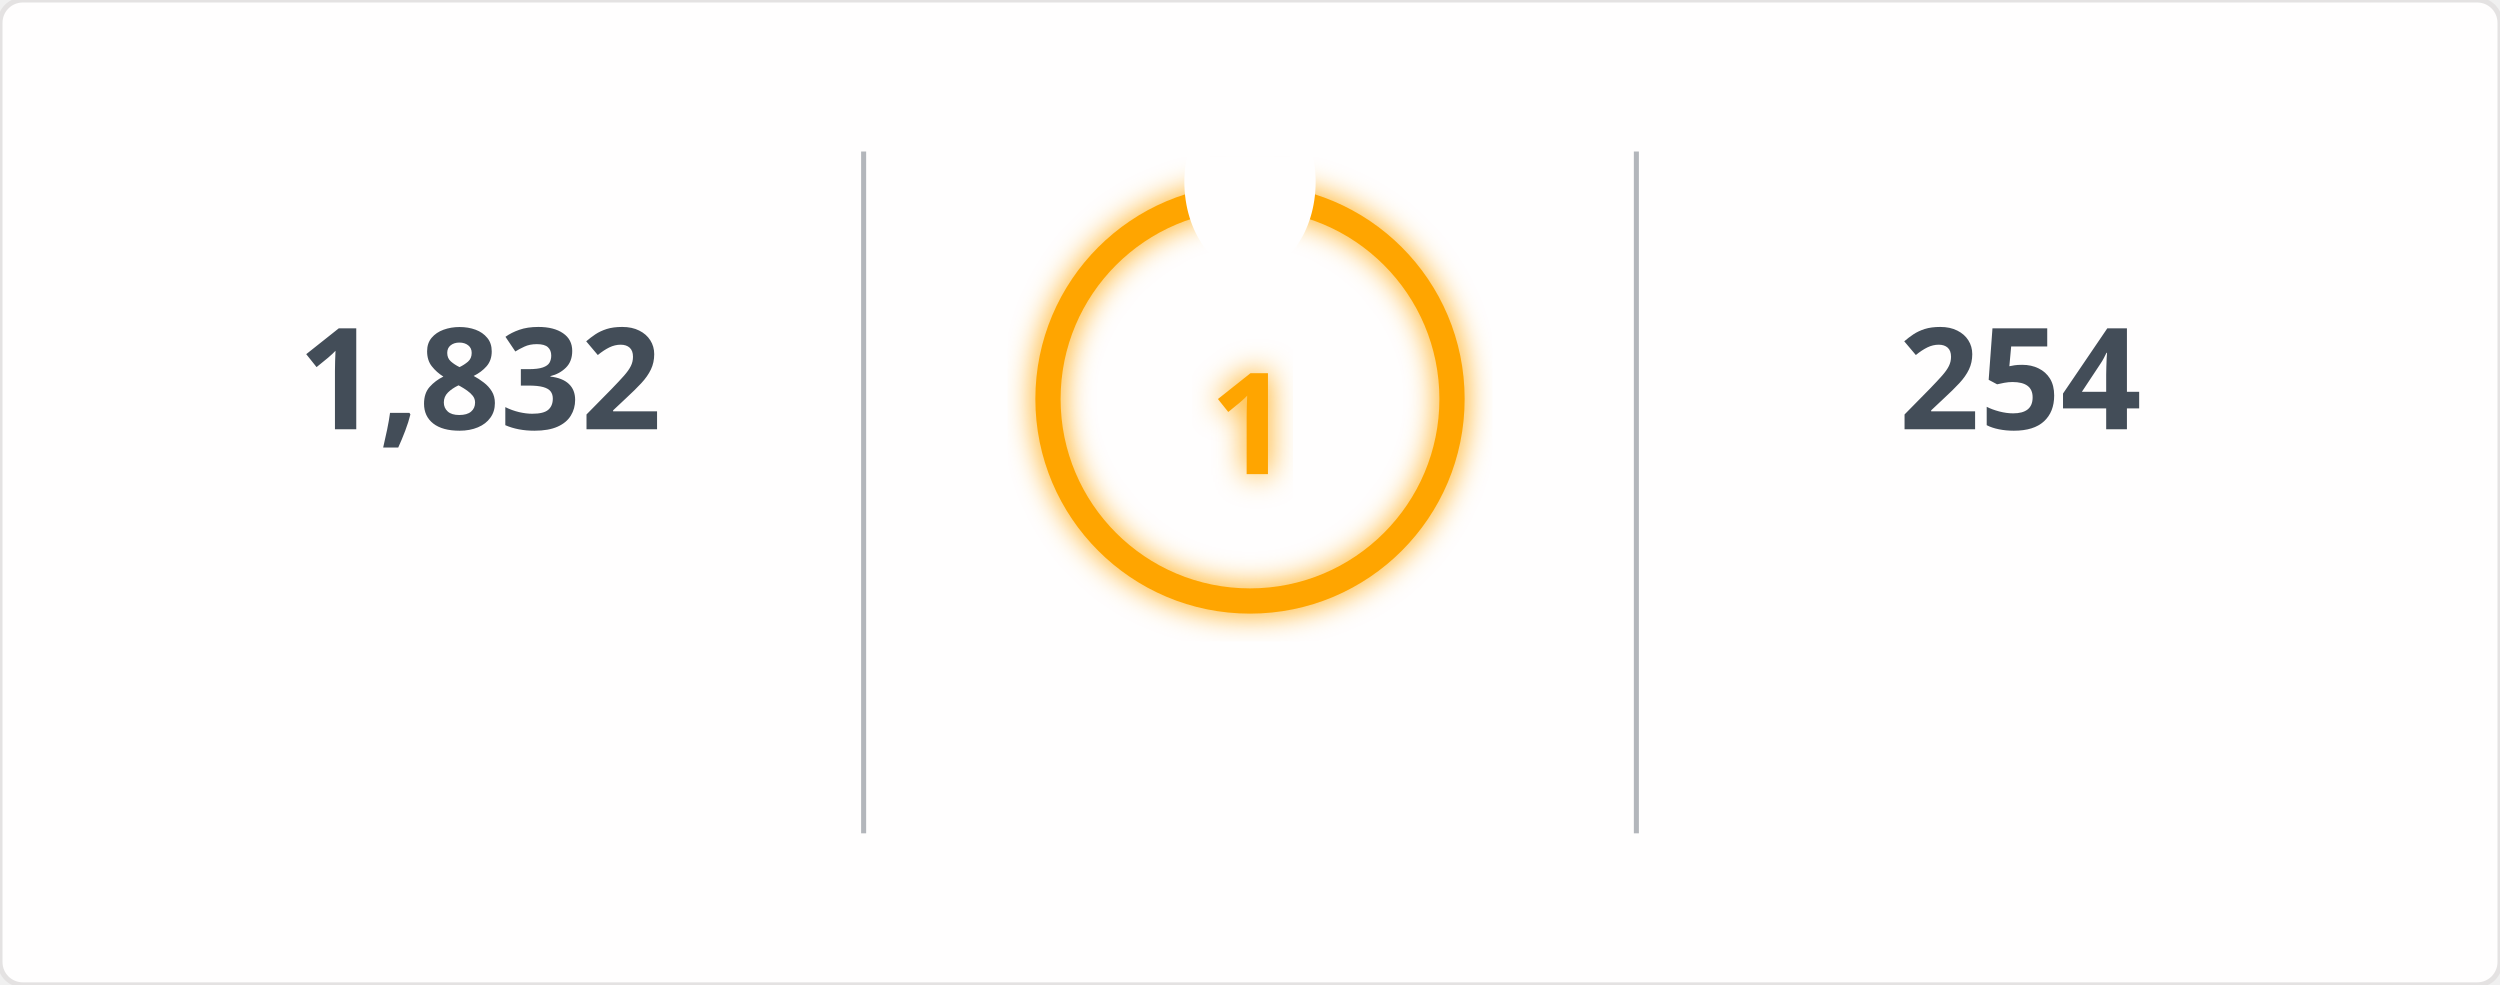
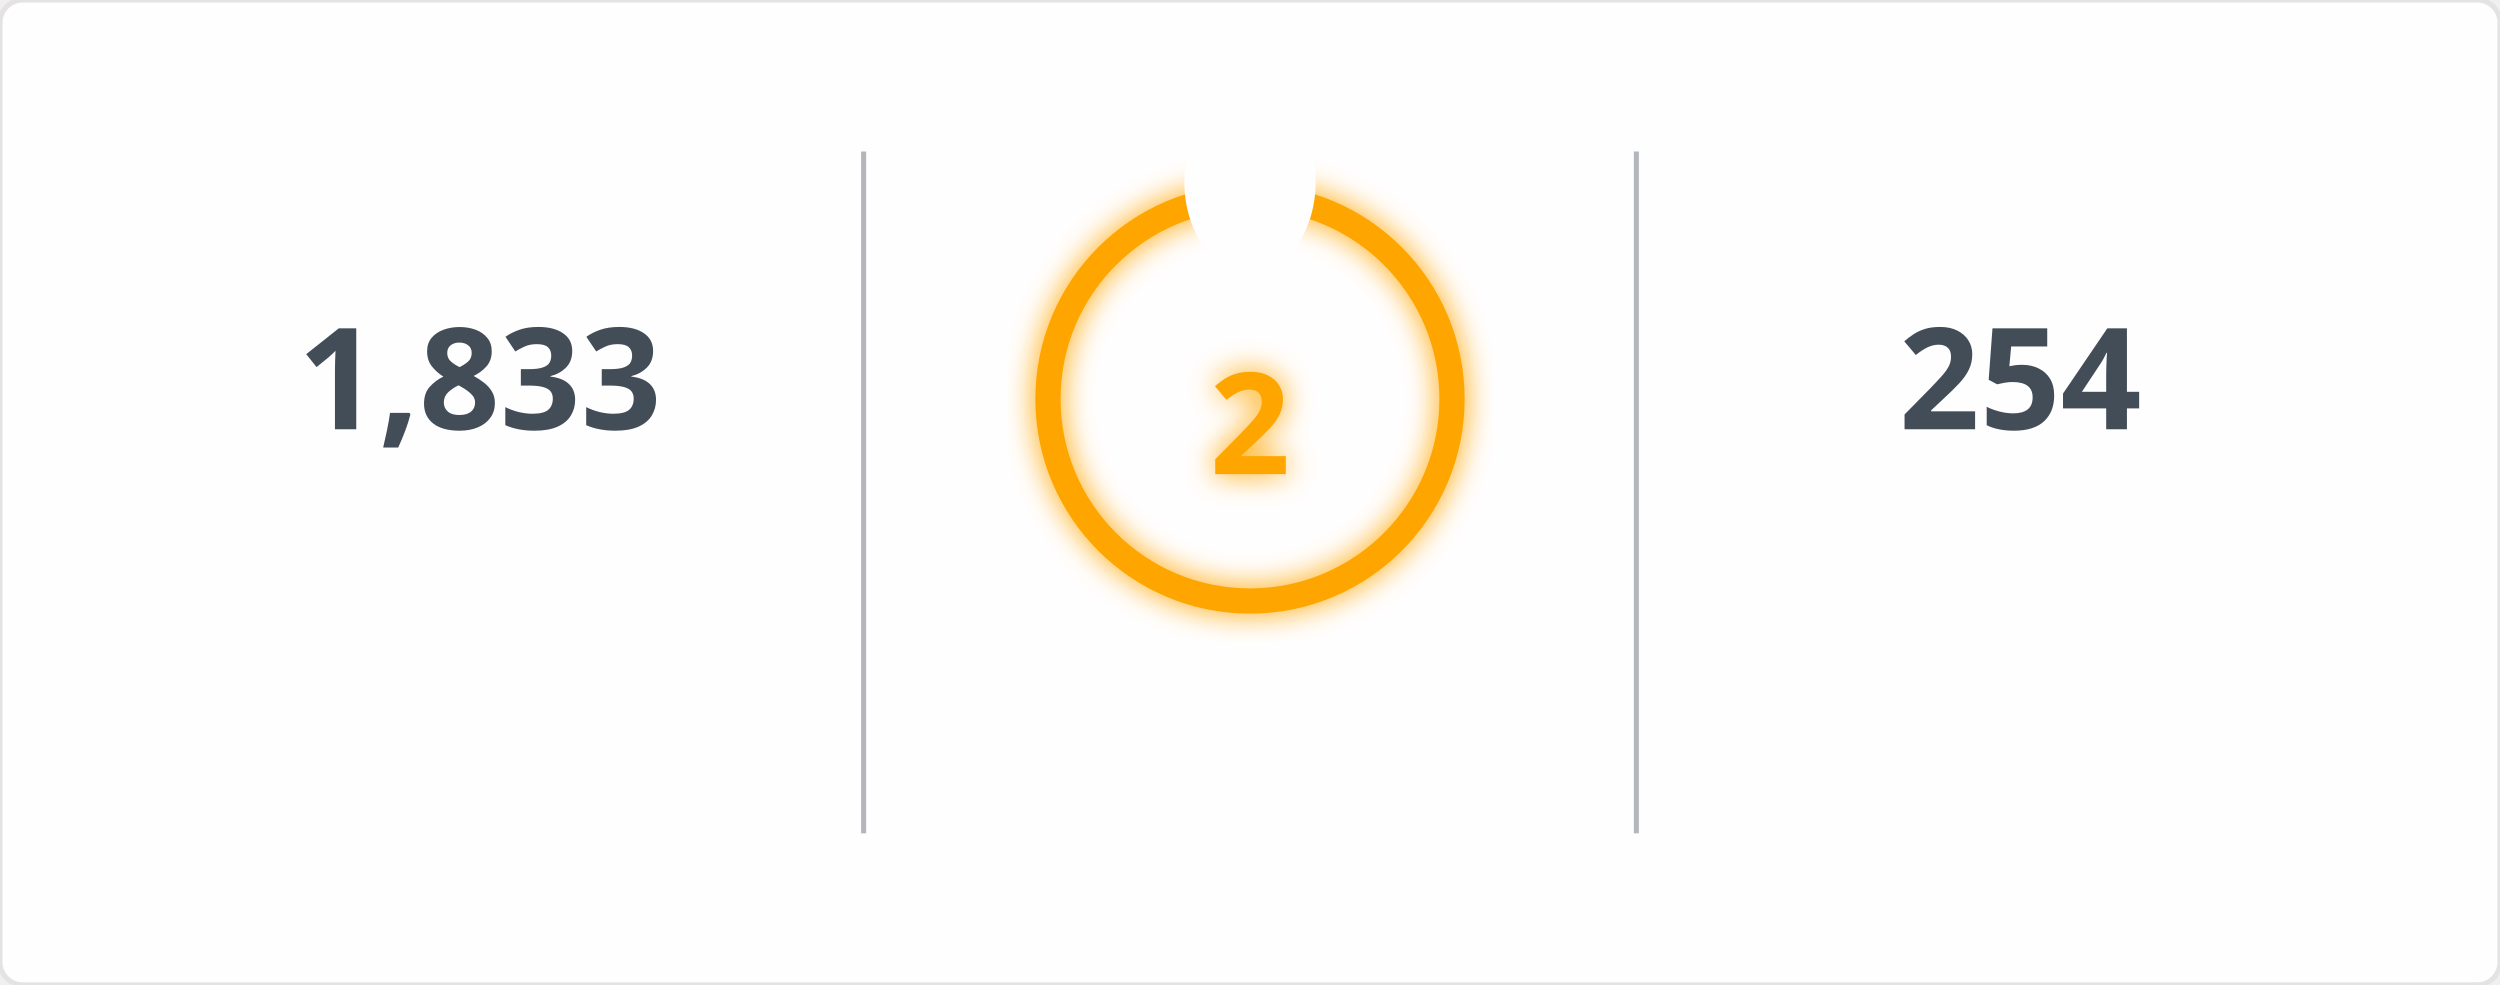
<svg xmlns="http://www.w3.org/2000/svg" width="495" height="195" viewBox="0 0 495 195">
  <defs>
    <filter id="glow" x="-50%" y="-50%" width="200%" height="200%">
      <feGaussianBlur in="SourceGraphic" stdDeviation="3" result="blur" />
      <feMerge>
        <feMergeNode in="blur" />
        <feMergeNode in="SourceGraphic" />
      </feMerge>
    </filter>
    <mask id="mask_out_ring_behind_fire">
      <rect width="495" height="195" fill="white" />
      <ellipse cx="247.5" cy="36" rx="13" ry="18" fill="black" />
    </mask>
  </defs>
  <style>
        @keyframes fadein {
          0% { opacity: 0; }
          100% { opacity: 1; }
        }
        @keyframes glowPulse {
          0% { opacity: 0.6; }
          50% { opacity: 1; }
          100% { opacity: 0.6; }
        }
        @keyframes currstreak {
          0% { font-size: 3px; opacity: 0.2; }
          80% { font-size: 34px; opacity: 1; }
          100% { font-size: 28px; opacity: 1; }
        }
        .header-fire { font: 600 20px 'Segoe UI', Ubuntu, Sans-Serif; fill: orange; filter: url(#glow); animation: glowPulse 2s infinite; }
        .header-text { font: 600 20px 'Segoe UI', Ubuntu, Sans-Serif; fill: black; }
        .stat { font: 700 28px 'Segoe UI', Ubuntu, Sans-Serif; fill: #434d58; text-anchor: middle; animation: fadein 0.6s forwards; }
        .label { font: 400 14px 'Segoe UI', Ubuntu, Sans-Serif; fill: #434d58; text-anchor: middle; opacity: 0; animation: fadein 0.8s forwards; }
        .range { font: 400 12px 'Segoe UI', Ubuntu, Sans-Serif; fill: #434d58; text-anchor: middle; opacity: 0; animation: fadein 1s forwards; }
        .circle-label { font: 700 28px 'Segoe UI', Ubuntu, Sans-Serif; fill: orange; text-anchor: middle; dominant-baseline: middle; filter: url(#glow); animation: currstreak 0.6s forwards; }
        .ring { stroke: orange; filter: url(#glow); animation: glowPulse 2s infinite; }
        .divider { stroke: #434d58; stroke-opacity: 0.4; stroke-width: 1; }
      </style>
  <rect width="100%" height="100%" fill="#fffefe" stroke="#e4e2e2" rx="4.5" />
  <line x1="171" y1="30" x2="171" y2="165" class="divider" />
  <line x1="324" y1="30" x2="324" y2="165" class="divider" />
-   <text x="95" y="85" class="stat">1,832</text>
+   <text x="95" y="85" class="stat">1,833</text>
  <text x="95" y="115" class="label">Total Contributions</text>
  <text x="95" y="145" class="range">Jul 10, 2023 - Present</text>
  <g mask="url(#mask_out_ring_behind_fire)">
    <circle cx="247.5" cy="79" r="40" stroke-width="5" class="ring" fill="none" />
  </g>
  <g transform="translate(247.5, 23.5)" style="opacity: 0; animation: fadein 0.5s linear forwards 0.6s">
    <path d="M -12 -0.5 L 15 -0.5 L 15 23.5 L -12 23.5 Z" fill="none" />
    <path d="M 1.5 0.67 C 1.5 0.67 2.24 3.32 2.24 5.47 C 2.24 7.53 0.89 9.2 -1.17 9.2 C -3.23 9.2 -4.79 7.53 -4.79 5.47 L -4.76 5.11 C -6.78 7.51 -8 10.62 -8 13.99 C -8 18.41 -4.42 22 0 22 C 4.42 22 8 18.41 8 13.99 C 8 8.6 5.41 3.79 1.5 0.67 Z M -0.29 19 C -2.07 19 -3.51 17.6 -3.51 15.86 C -3.51 14.24 -2.46 13.1 -0.7 12.74 C 1.07 12.38 2.9 11.53 3.92 10.16 C 4.31 11.45 4.51 12.81 4.51 14.2 C 4.51 16.85 2.36 19 -0.29 19 Z" fill="orange" filter="url(#glow)" />
  </g>
-   <text x="247.5" y="84" class="circle-label">1</text>
+   <text x="247.5" y="84" class="circle-label">2</text>
  <text x="247.5" y="144" class="label" style="fill: orange">Current Streak</text>
-   <text x="247.5" y="168" class="range">Mar 6, 2026 - Mar 6</text>
+   <text x="247.5" y="168" class="range">Mar 6, 2026 - Mar 7</text>
  <text x="400" y="85" class="stat">254</text>
  <text x="400" y="115" class="label">Longest Streak</text>
  <text x="400" y="145" class="range">Jun 24, 2025 - Mar 4</text>
</svg>
